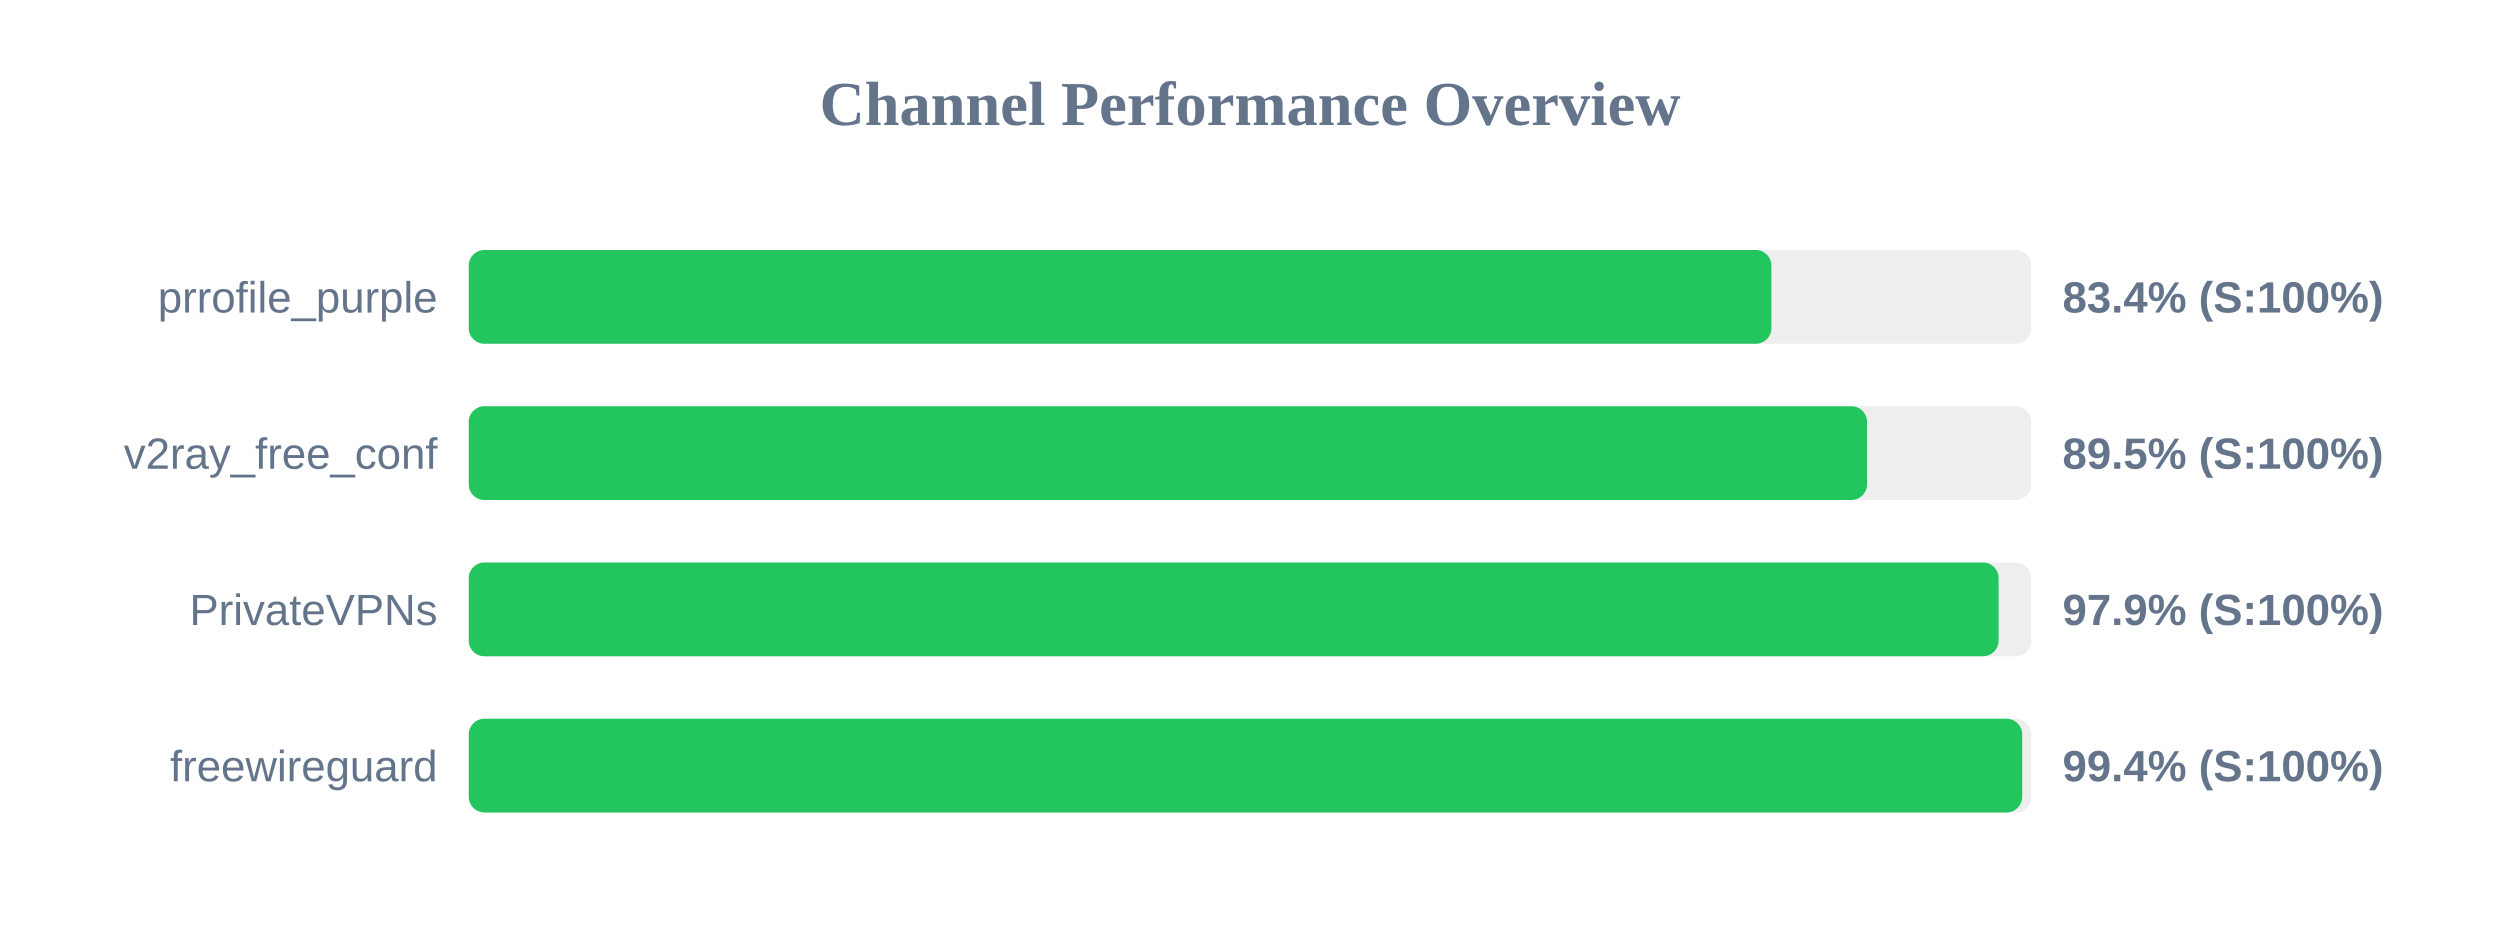
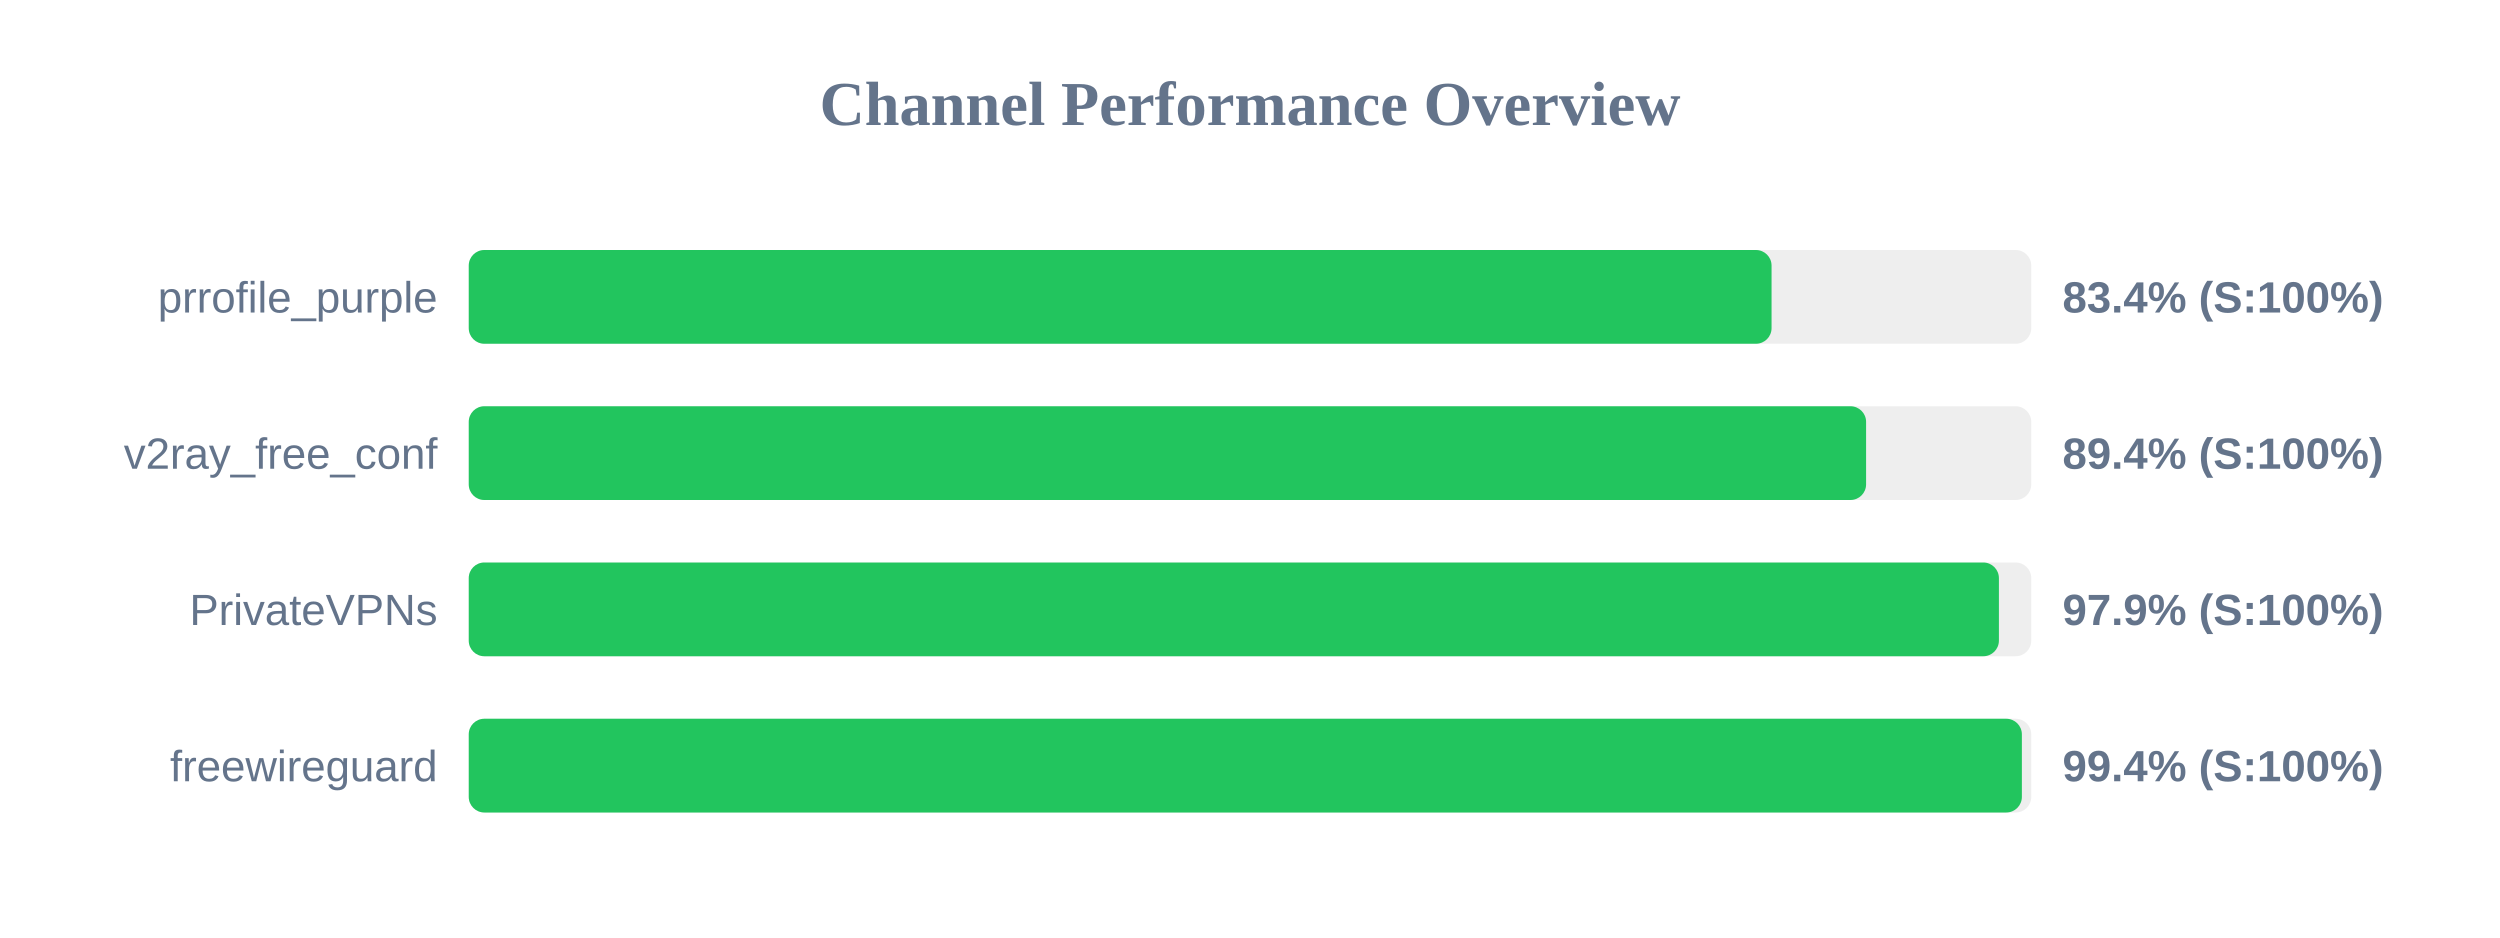
<svg xmlns="http://www.w3.org/2000/svg" width="800" height="300" version="1.1">
  <style>
        .row { font: 14px Arial; fill: #64748b; }
        .score { font: bold 14px Arial; fill: #64748b; }
    </style>
  <text x="400" y="40" text-anchor="middle" font-size="20px" font-weight="bold" fill="#64748b">Channel Performance Overview</text>
  <rect x="150" y="80" width="500" height="30" fill="#eee" rx="5" />
-   <rect x="150" y="80" width="416.85" height="30" fill="#22c55e" rx="5" />
+   <rect x="150" y="80" width="416.9" height="30" fill="#22c55e" rx="5" />
  <text x="140" y="100" text-anchor="end" class="row">prrofile_purple</text>
  <text x="660" y="100" text-anchor="start" class="score">83.4% (S:100%)</text>
  <rect x="150" y="130" width="500" height="30" fill="#eee" rx="5" />
-   <rect x="150" y="130" width="447.45" height="30" fill="#22c55e" rx="5" />
+   <rect x="150" y="130" width="447.15" height="30" fill="#22c55e" rx="5" />
  <text x="140" y="150" text-anchor="end" class="row">v2ray_free_conf</text>
-   <text x="660" y="150" text-anchor="start" class="score">89.5% (S:100%)</text>
+   <text x="660" y="150" text-anchor="start" class="score">89.4% (S:100%)</text>
  <rect x="150" y="180" width="500" height="30" fill="#eee" rx="5" />
-   <rect x="150" y="180" width="489.55" height="30" fill="#22c55e" rx="5" />
+   <rect x="150" y="180" width="489.65" height="30" fill="#22c55e" rx="5" />
  <text x="140" y="200" text-anchor="end" class="row">PrivateVPNs</text>
  <text x="660" y="200" text-anchor="start" class="score">97.9% (S:100%)</text>
  <rect x="150" y="230" width="500" height="30" fill="#eee" rx="5" />
-   <rect x="150" y="230" width="497.1" height="30" fill="#22c55e" rx="5" />
+   <rect x="150" y="230" width="497.0" height="30" fill="#22c55e" rx="5" />
  <text x="140" y="250" text-anchor="end" class="row">freewireguard</text>
  <text x="660" y="250" text-anchor="start" class="score">99.4% (S:100%)</text>
</svg>
